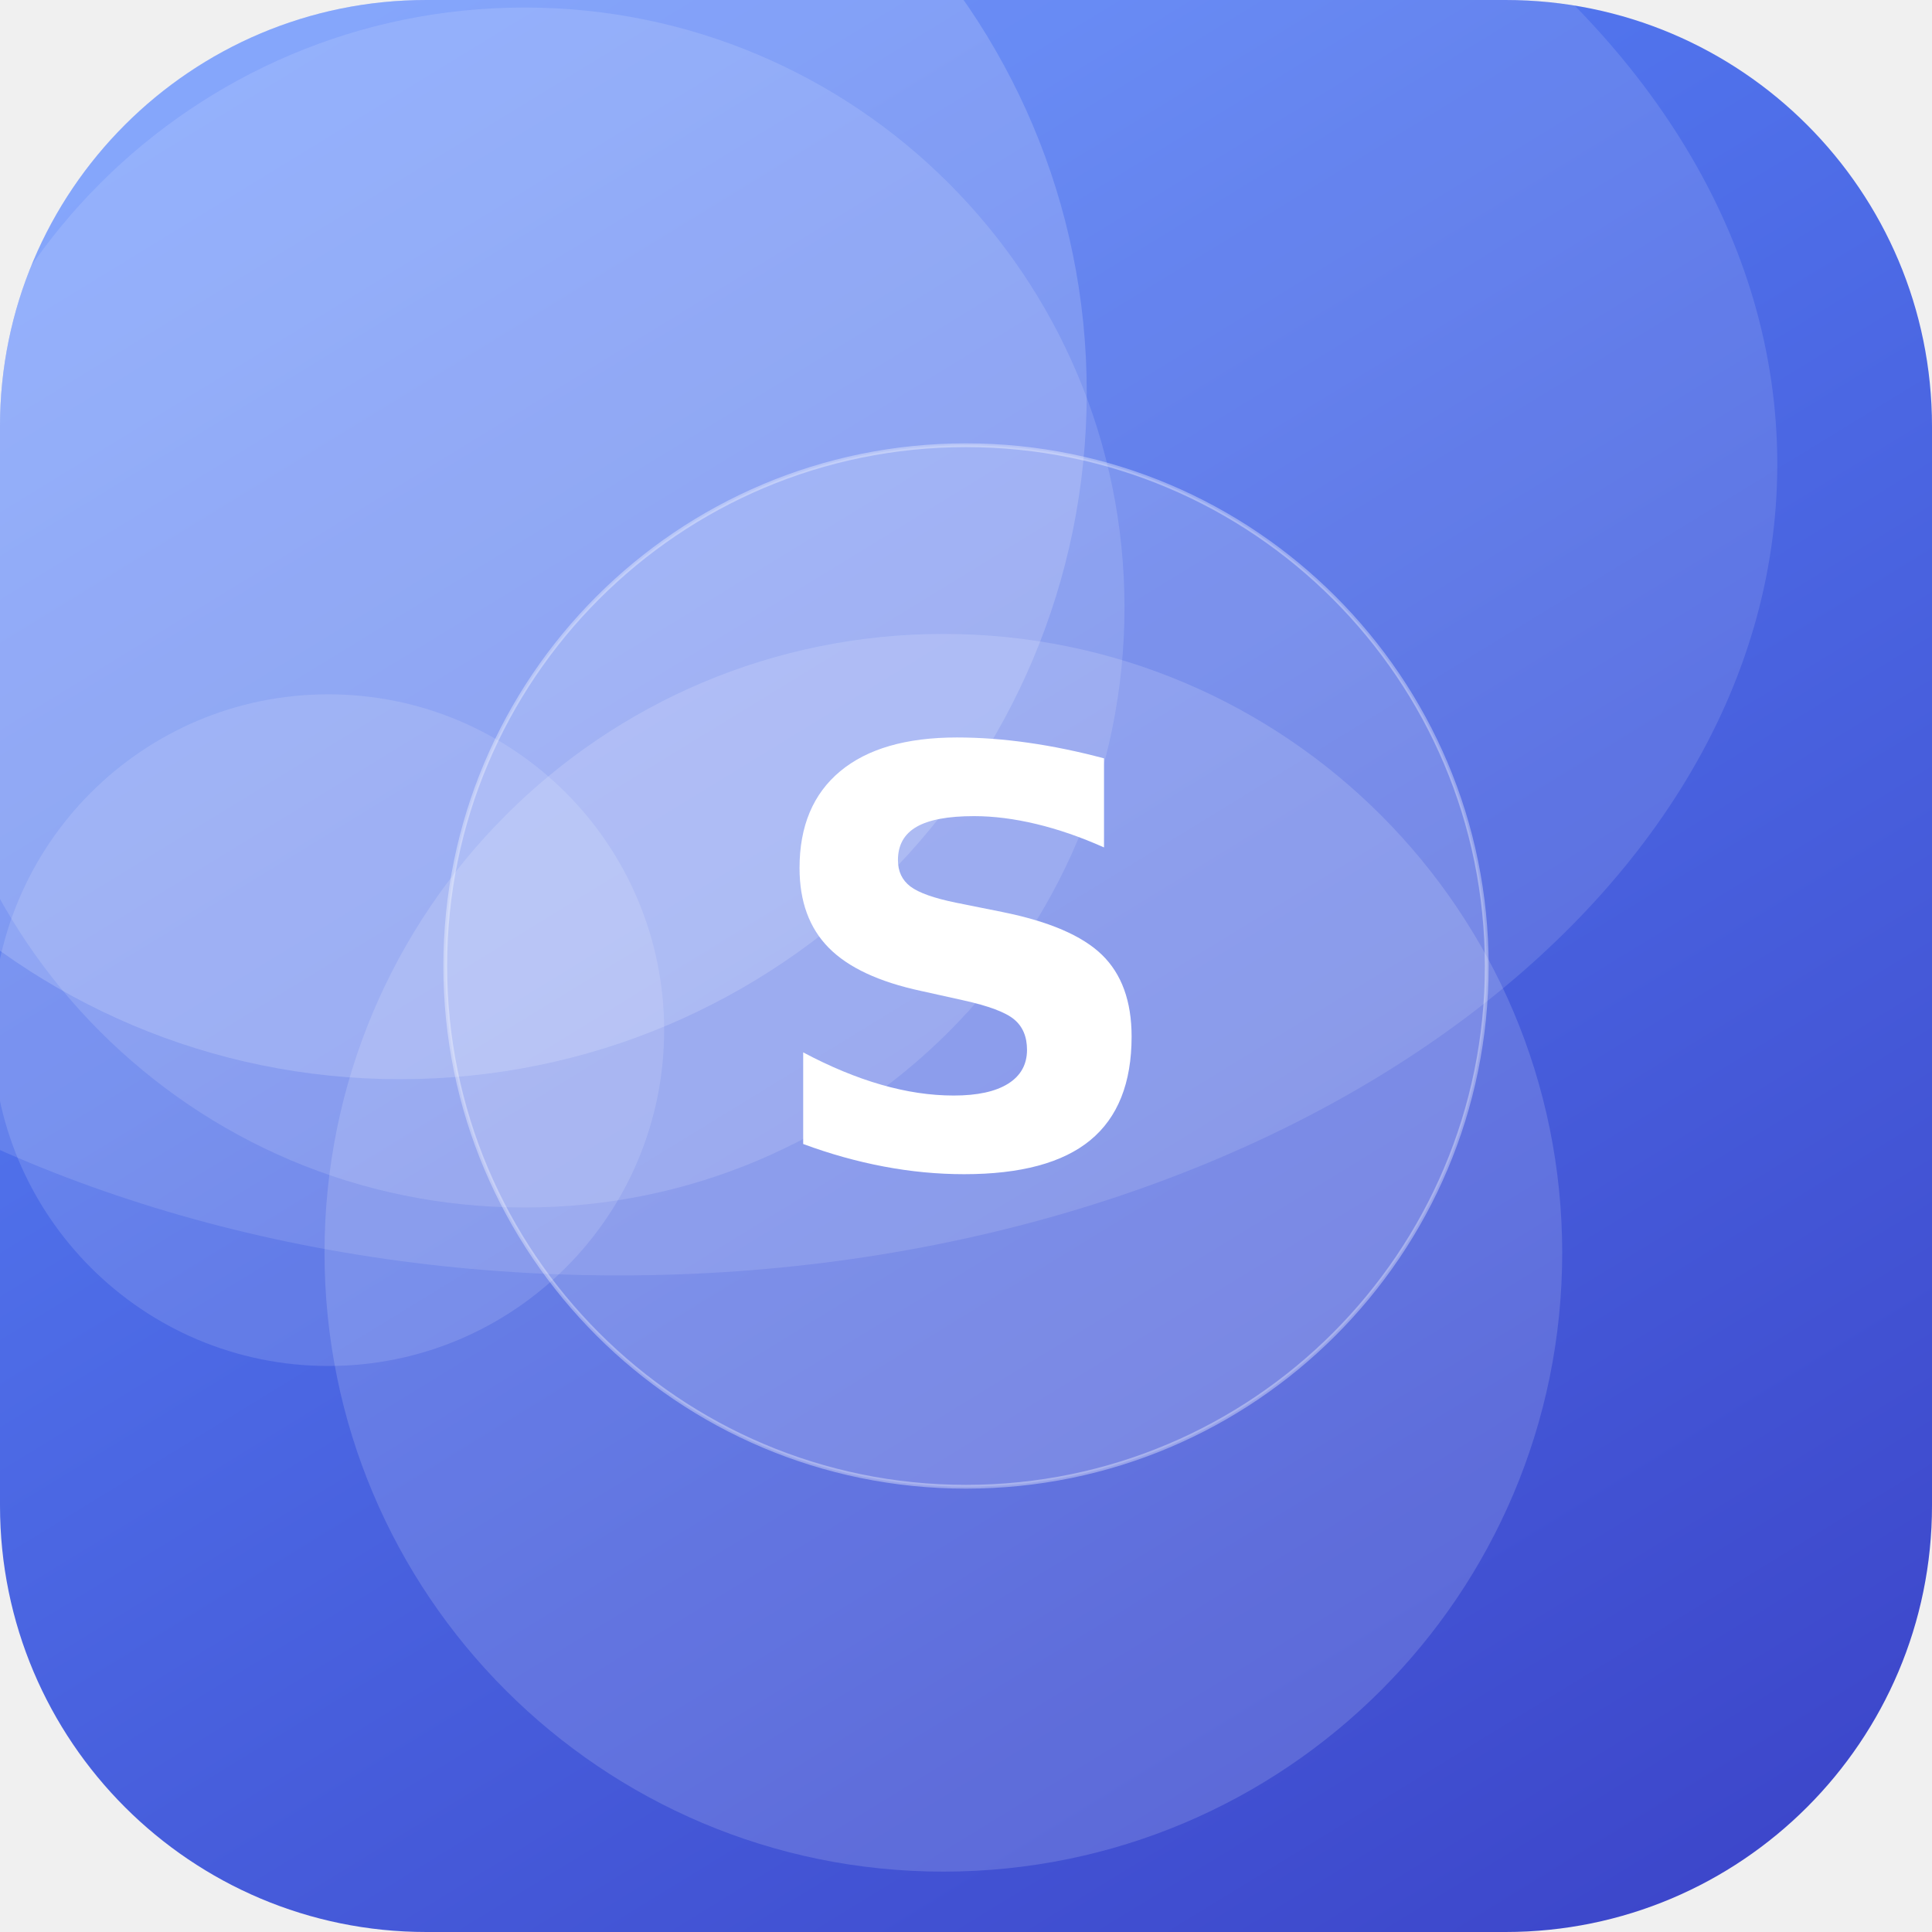
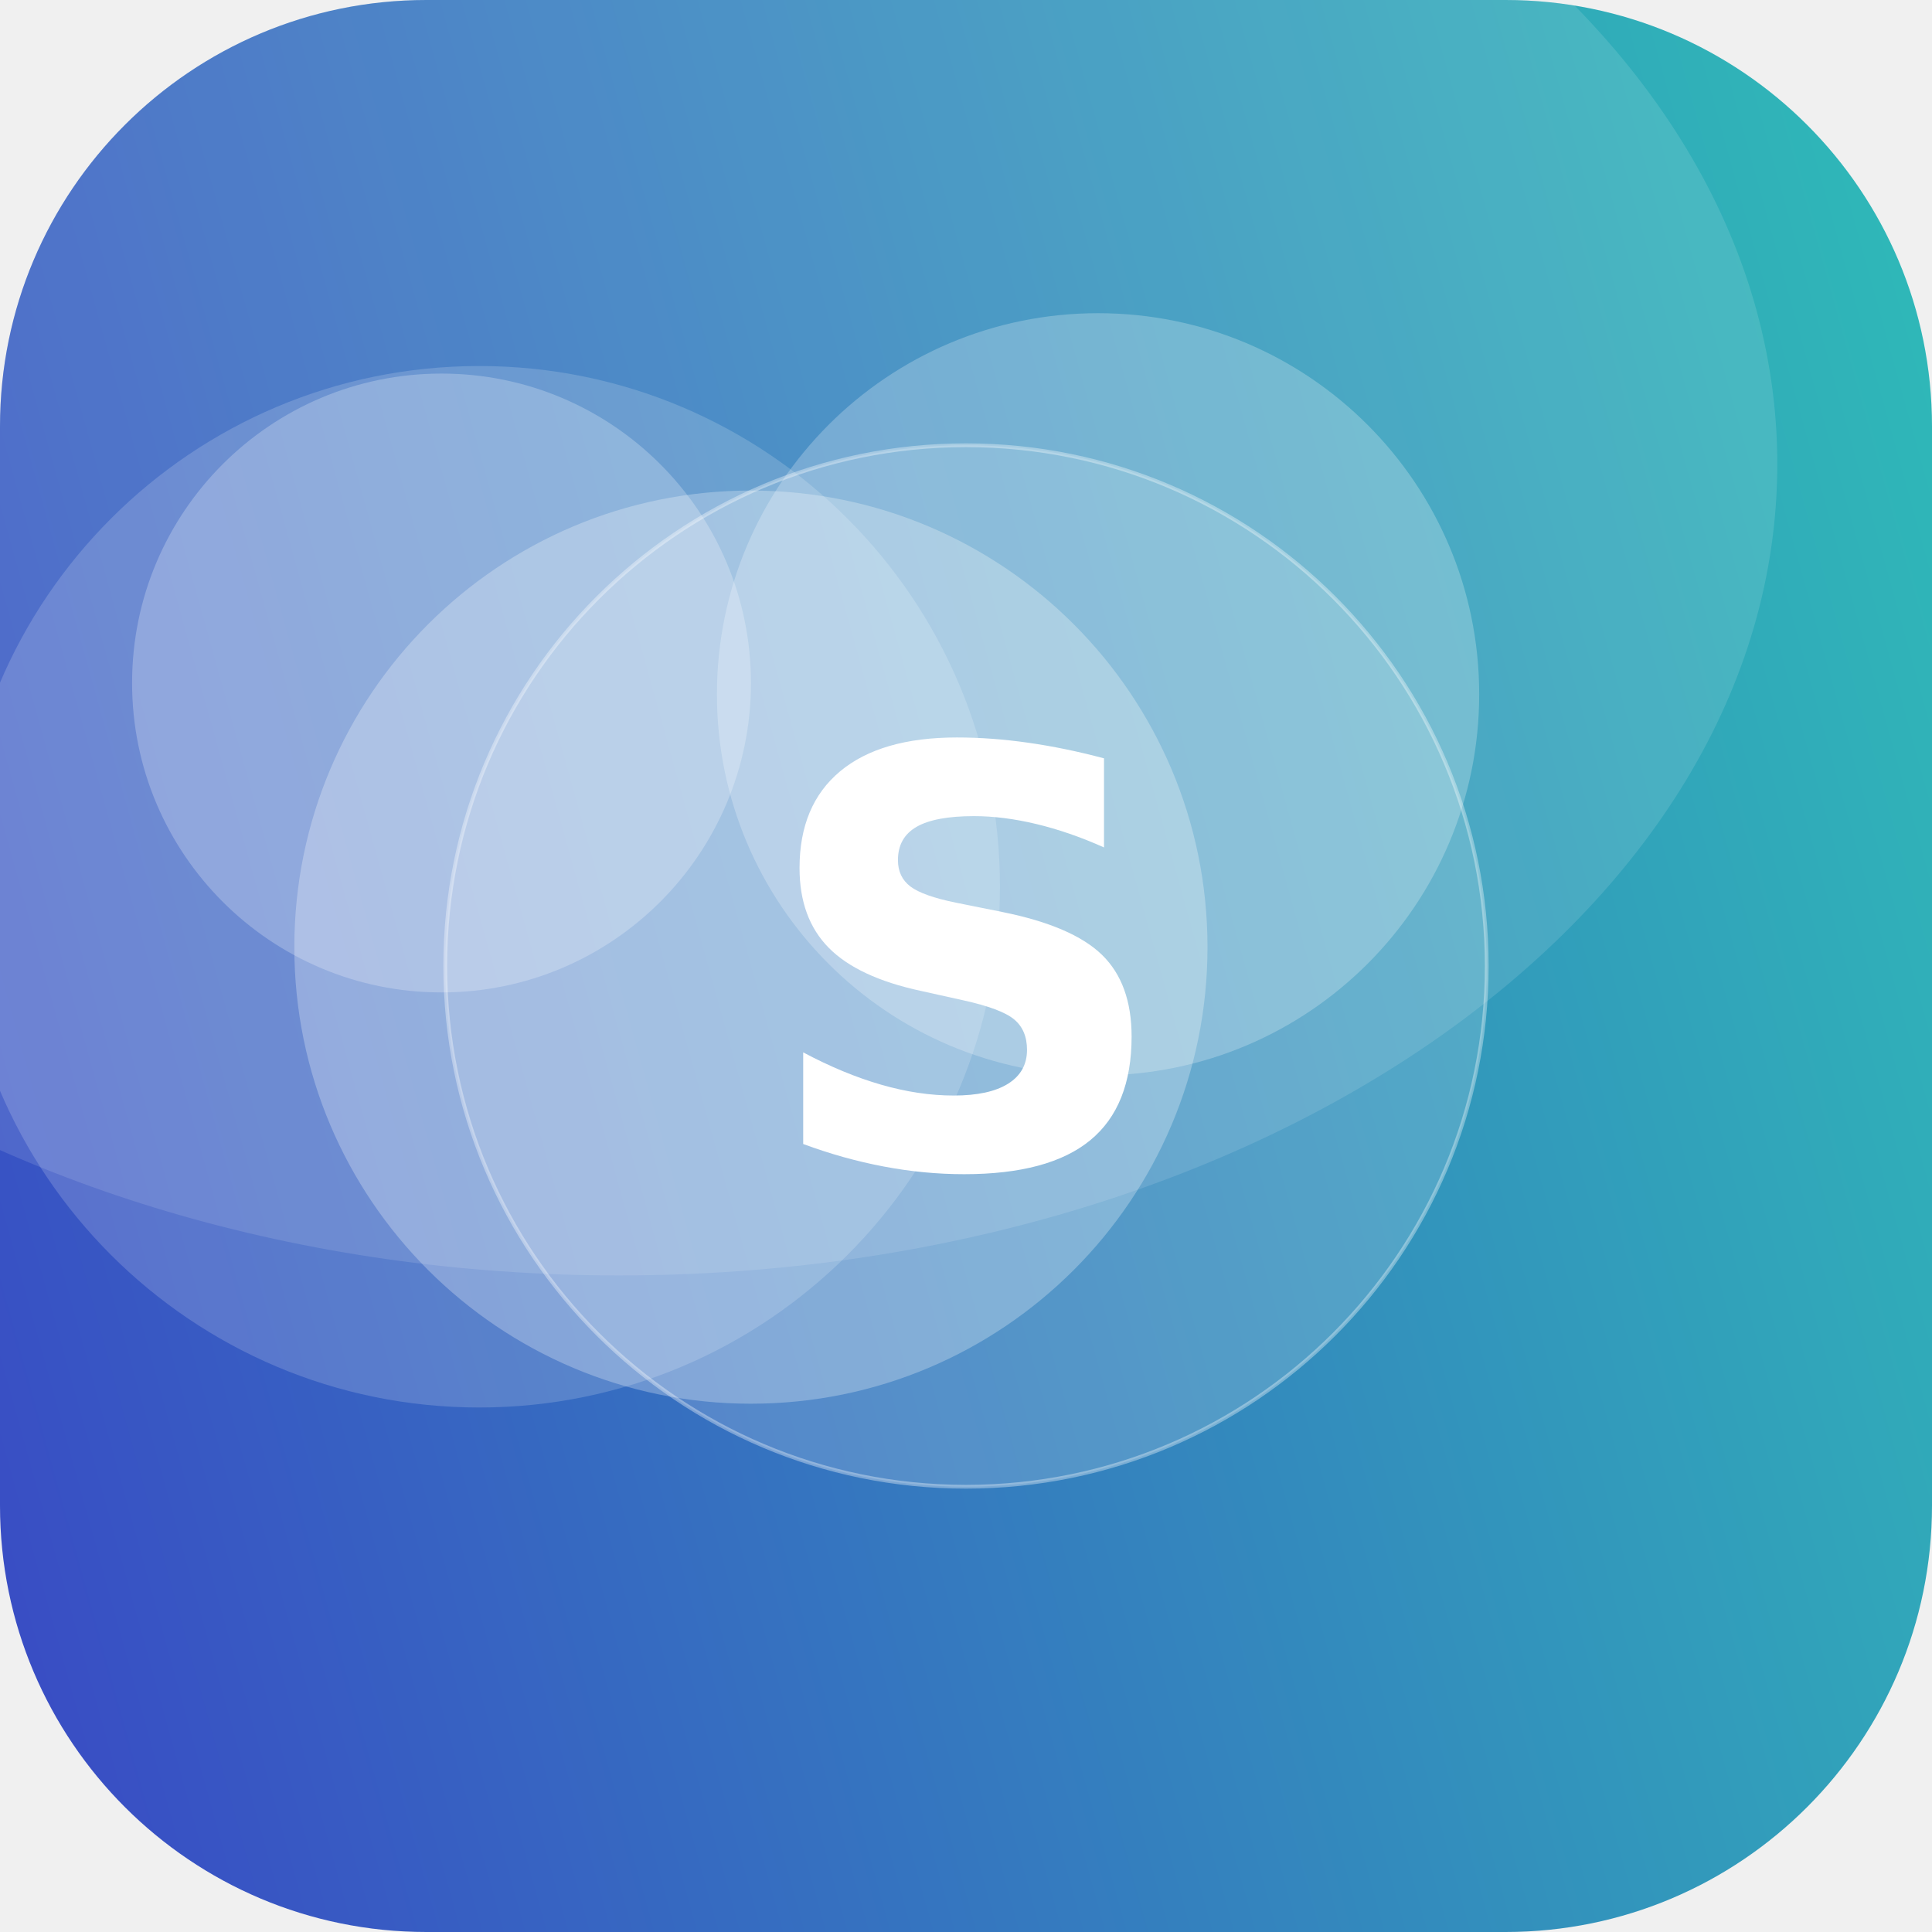
<svg xmlns="http://www.w3.org/2000/svg" width="512" height="512" viewBox="0 0 512 512">
  <defs>
-     <linearGradient id="g" x1="0" y1="0" x2="1" y2="1" gradientTransform="rotate(14 0.5 0.5)">
-       <stop offset="0" stop-color="#5C8CFF" />
+     <linearGradient id="g" x1="0" y1="0" x2="1" y2="1" gradientTransform="rotate(120 0.5 0.5)">
+       <stop offset="0" stop-color="#2EC4B6" />
      <stop offset="1" stop-color="#3A41C6" />
    </linearGradient>
    <clipPath id="c">
      <rect width="512" height="512" rx="113" />
    </clipPath>
  </defs>
  <g clip-path="url(#c)">
    <rect width="512" height="512" fill="url(#g)" />
-     <circle cx="139" cy="161" r="159" fill="#FFFFFF" fill-opacity="0.13" />
-     <circle cx="87" cy="273" r="89" fill="#FFFFFF" fill-opacity="0.13" />
-     <circle cx="106" cy="104" r="182" fill="#FFFFFF" fill-opacity="0.17" />
-     <circle cx="250" cy="332" r="164" fill="#FFFFFF" fill-opacity="0.15" />
+     <circle cx="127" cy="235" r="138" fill="#FFFFFF" fill-opacity="0.17" />
+     <circle cx="117" cy="181" r="82" fill="#FFFFFF" fill-opacity="0.24" />
+     <circle cx="199" cy="251" r="121" fill="#FFFFFF" fill-opacity="0.27" />
+     <circle cx="291" cy="184" r="101" fill="#FFFFFF" fill-opacity="0.24" />
    <ellipse cx="164" cy="123" rx="307" ry="215" fill="#FFFFFF" fill-opacity="0.12" />
    <circle cx="256" cy="256" r="138" fill="#FFFFFF" fill-opacity="0.16" stroke="#FFFFFF" stroke-opacity="0.35" />
    <text x="50%" y="50%" dy="53" text-anchor="middle" font-family="DejaVu Sans, Helvetica, Arial, sans-serif" font-weight="bold" font-size="153" fill="#FFFFFF">S</text>
  </g>
</svg>
